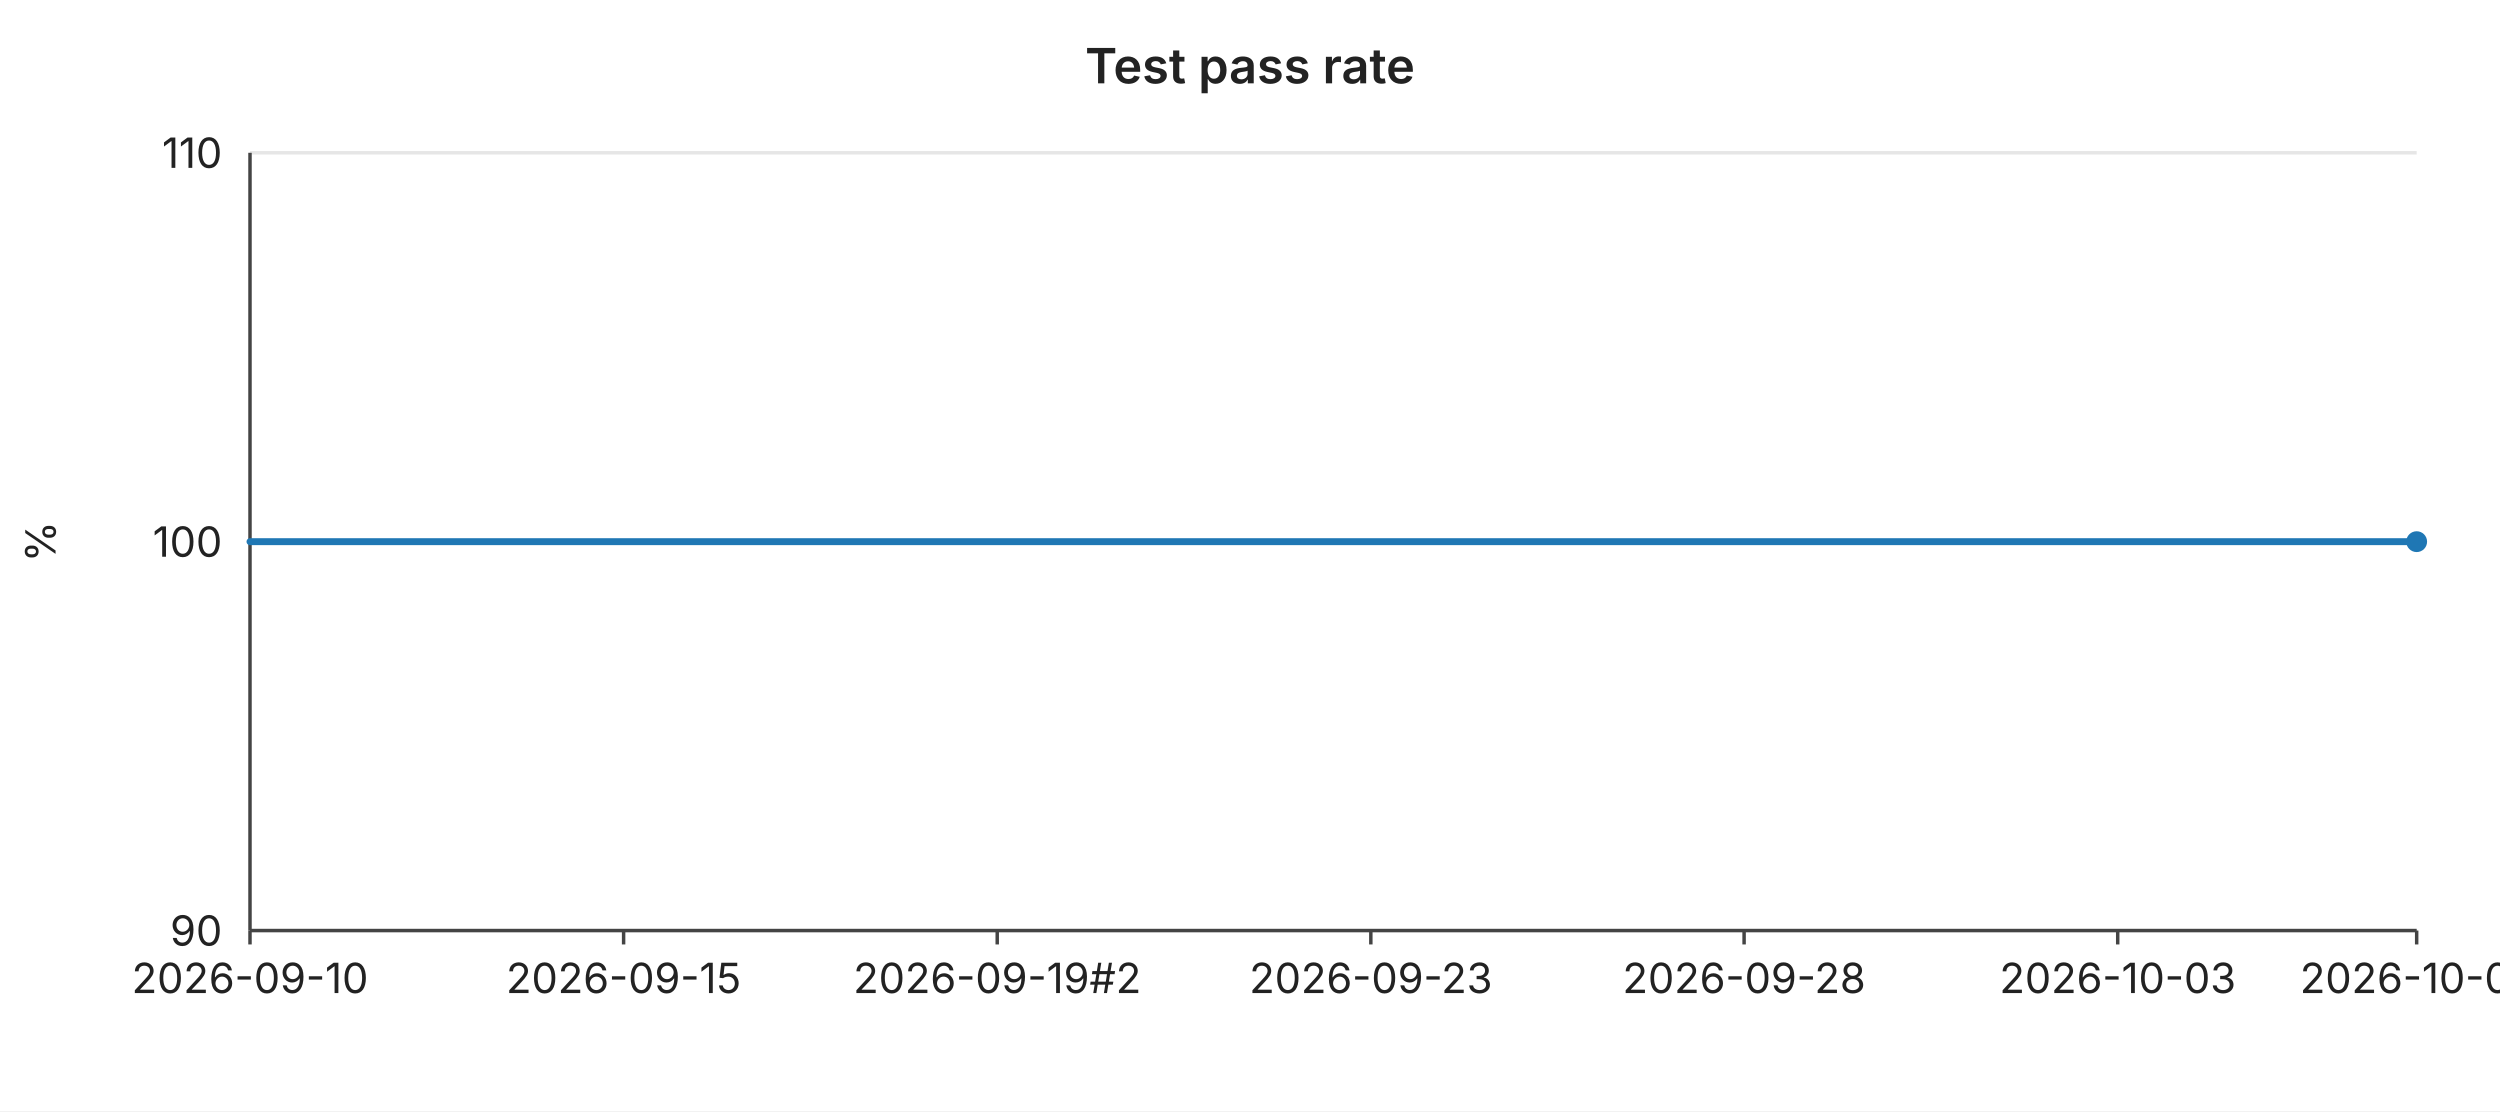
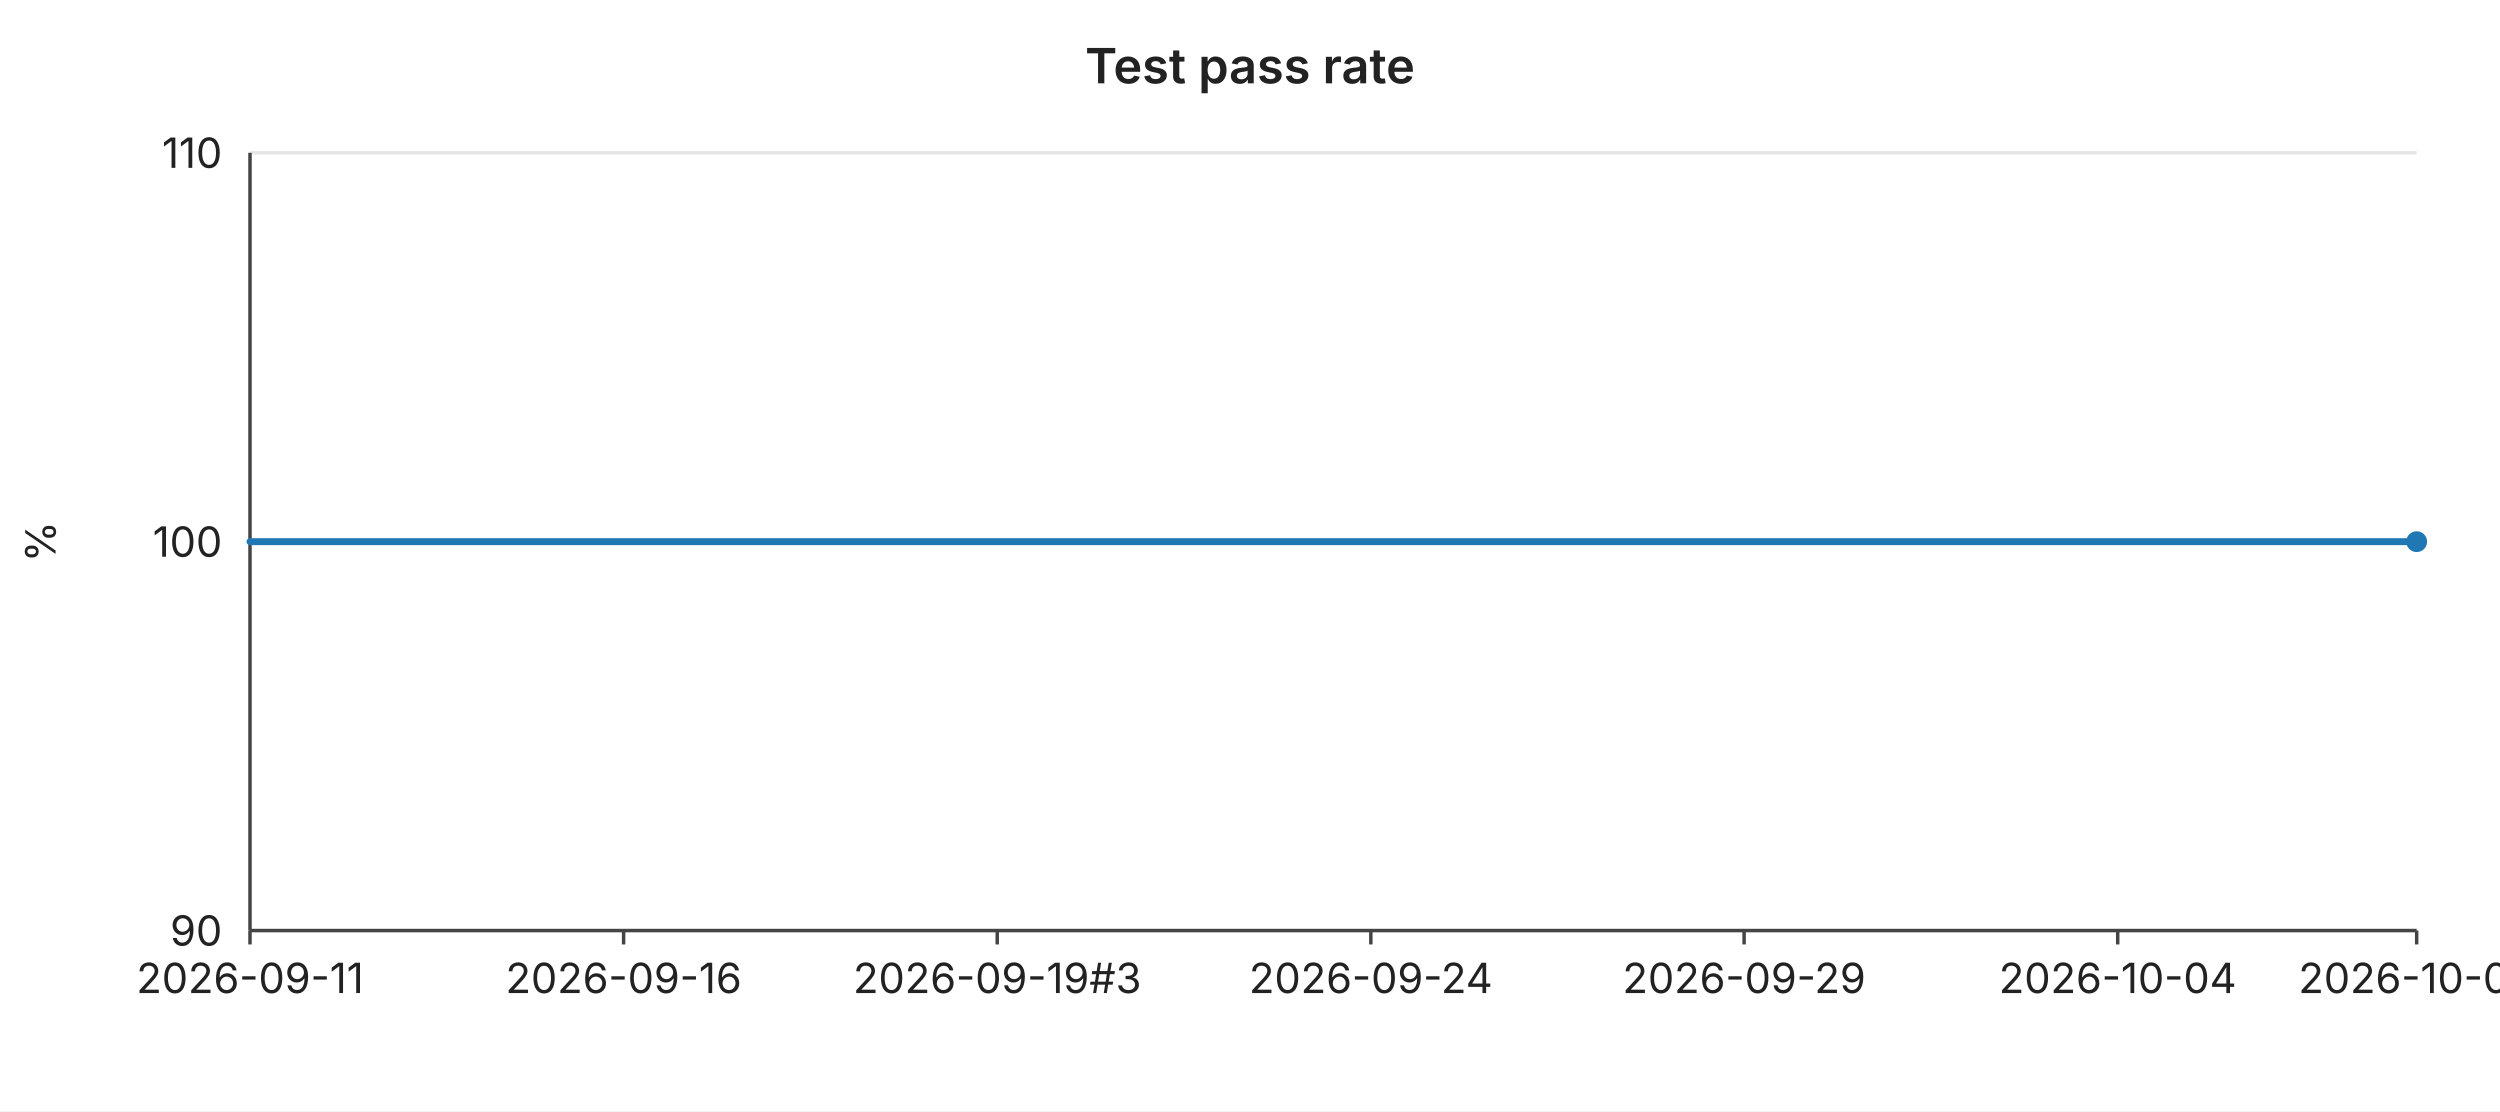
<svg xmlns="http://www.w3.org/2000/svg" width="720" height="320" viewBox="0 0 720 320" font-family="-apple-system,BlinkMacSystemFont,Segoe UI,sans-serif" font-size="12">
  <rect width="720" height="320" fill="#ffffff" />
  <text x="360" y="24" text-anchor="middle" font-size="14" font-weight="600" fill="#222">Test pass rate</text>
  <line x1="72" y1="44.0" x2="696" y2="44.0" stroke="#e6e6e6" stroke-width="1" />
  <text x="64" y="44.0" text-anchor="end" dominant-baseline="middle" fill="#222">110</text>
  <line x1="72" y1="156.0" x2="696" y2="156.0" stroke="#e6e6e6" stroke-width="1" />
  <text x="64" y="156.0" text-anchor="end" dominant-baseline="middle" fill="#222">100</text>
  <line x1="72" y1="268.0" x2="696" y2="268.0" stroke="#e6e6e6" stroke-width="1" />
  <text x="64" y="268.0" text-anchor="end" dominant-baseline="middle" fill="#222">90</text>
  <text x="16" y="156" text-anchor="middle" fill="#222" transform="rotate(-90 16 156)">%</text>
  <line x1="72" y1="44" x2="72" y2="268" stroke="#444" stroke-width="1" />
  <line x1="72" y1="268" x2="696" y2="268" stroke="#444" stroke-width="1" />
  <line x1="72.0" y1="268" x2="72.0" y2="272" stroke="#444" stroke-width="1" />
-   <text x="72.0" y="286" text-anchor="middle" fill="#222">2026-09-10</text>
+   <text x="72.0" y="286" text-anchor="middle" fill="#222">2026-09-11</text>
  <line x1="179.6" y1="268" x2="179.6" y2="272" stroke="#444" stroke-width="1" />
-   <text x="179.6" y="286" text-anchor="middle" fill="#222">2026-09-15</text>
+   <text x="179.6" y="286" text-anchor="middle" fill="#222">2026-09-16</text>
  <line x1="287.2" y1="268" x2="287.2" y2="272" stroke="#444" stroke-width="1" />
-   <text x="287.2" y="286" text-anchor="middle" fill="#222">2026-09-19#2</text>
+   <text x="287.2" y="286" text-anchor="middle" fill="#222">2026-09-19#3</text>
  <line x1="394.8" y1="268" x2="394.8" y2="272" stroke="#444" stroke-width="1" />
-   <text x="394.8" y="286" text-anchor="middle" fill="#222">2026-09-23</text>
+   <text x="394.8" y="286" text-anchor="middle" fill="#222">2026-09-24</text>
  <line x1="502.3" y1="268" x2="502.3" y2="272" stroke="#444" stroke-width="1" />
-   <text x="502.3" y="286" text-anchor="middle" fill="#222">2026-09-28</text>
+   <text x="502.3" y="286" text-anchor="middle" fill="#222">2026-09-29</text>
  <line x1="609.9" y1="268" x2="609.9" y2="272" stroke="#444" stroke-width="1" />
-   <text x="609.9" y="286" text-anchor="middle" fill="#222">2026-10-03</text>
+   <text x="609.9" y="286" text-anchor="middle" fill="#222">2026-10-04</text>
  <line x1="696.0" y1="268" x2="696.0" y2="272" stroke="#444" stroke-width="1" />
-   <text x="696.0" y="286" text-anchor="middle" fill="#222">2026-10-07</text>
+   <text x="696.0" y="286" text-anchor="middle" fill="#222">2026-10-08</text>
  <polyline fill="none" stroke="#1f77b4" stroke-width="2" stroke-linejoin="round" stroke-linecap="round" points="72.0,156.0 93.5,156.0 115.0,156.0 136.6,156.0 158.1,156.0 179.6,156.0 201.1,156.0 222.6,156.0 244.1,156.0 265.7,156.0 287.2,156.0 308.7,156.0 330.2,156.0 351.7,156.0 373.2,156.0 394.8,156.0 416.3,156.0 437.8,156.0 459.3,156.0 480.8,156.0 502.3,156.0 523.9,156.0 545.4,156.0 566.9,156.0 588.4,156.0 609.9,156.0 631.4,156.0 653.0,156.0 674.5,156.0 696.0,156.0" />
  <circle cx="696.0" cy="156.0" r="3" fill="#1f77b4" />
</svg>
